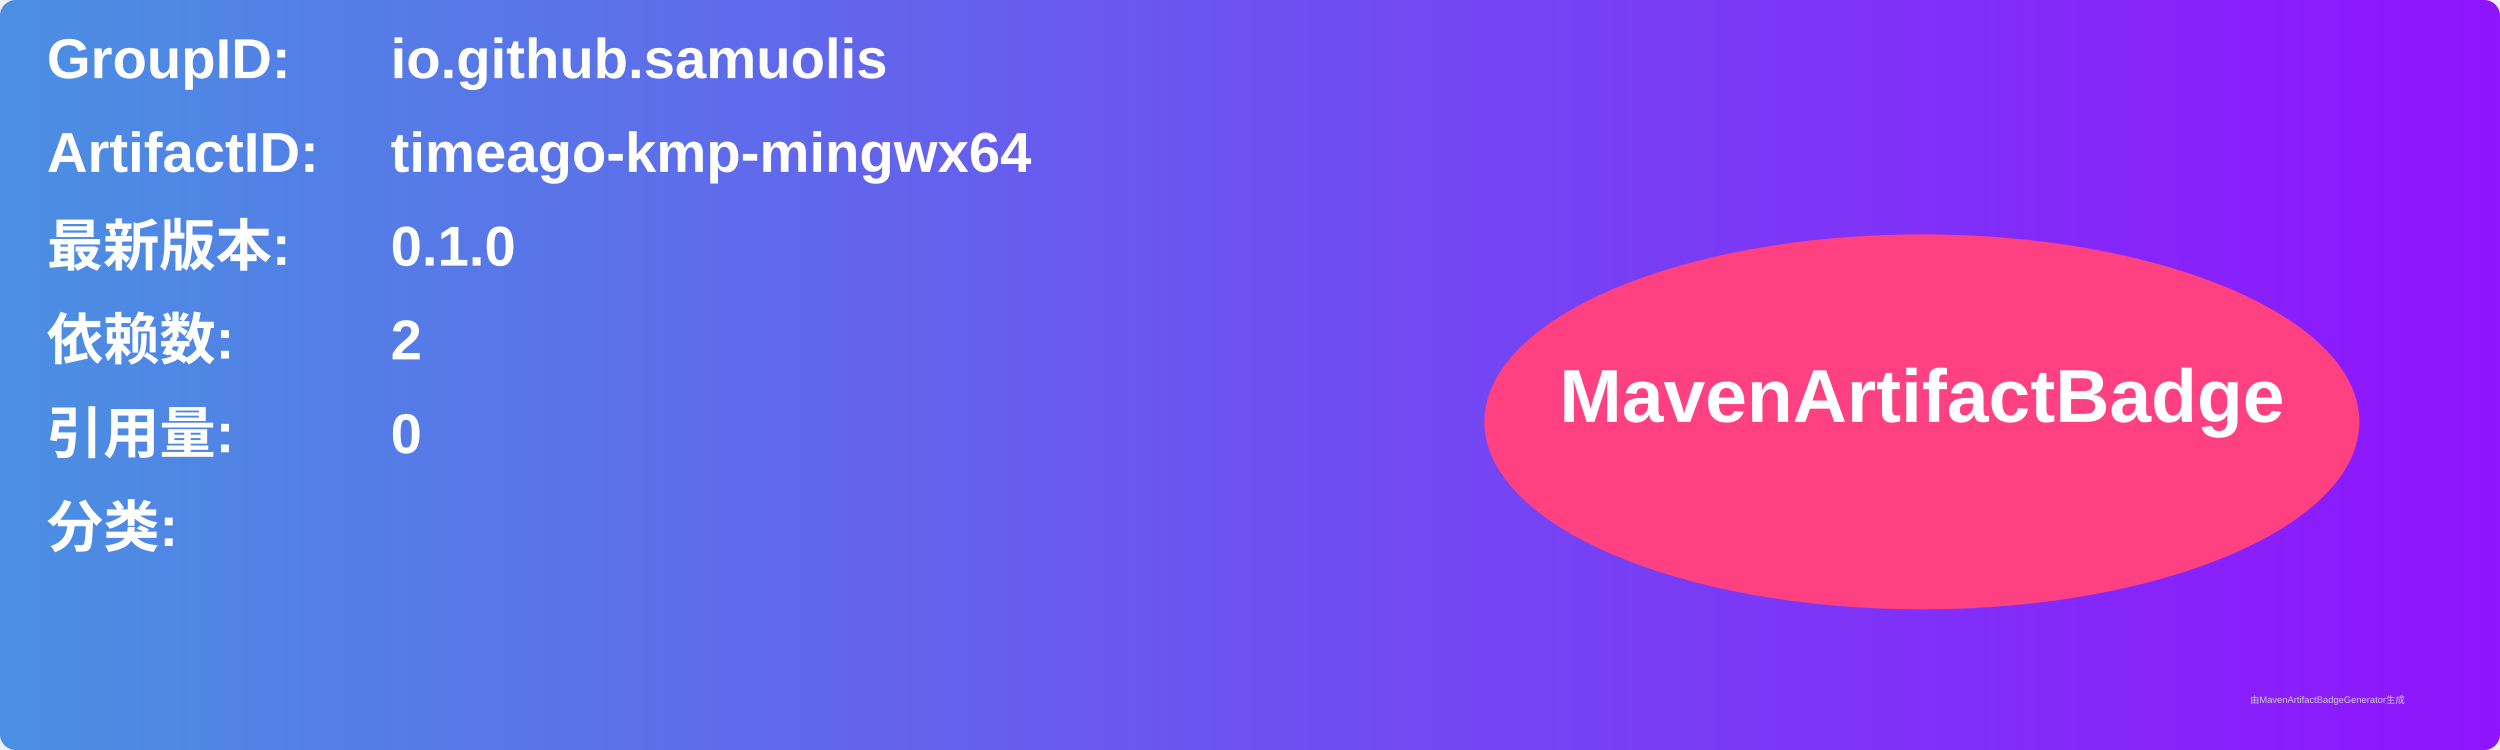
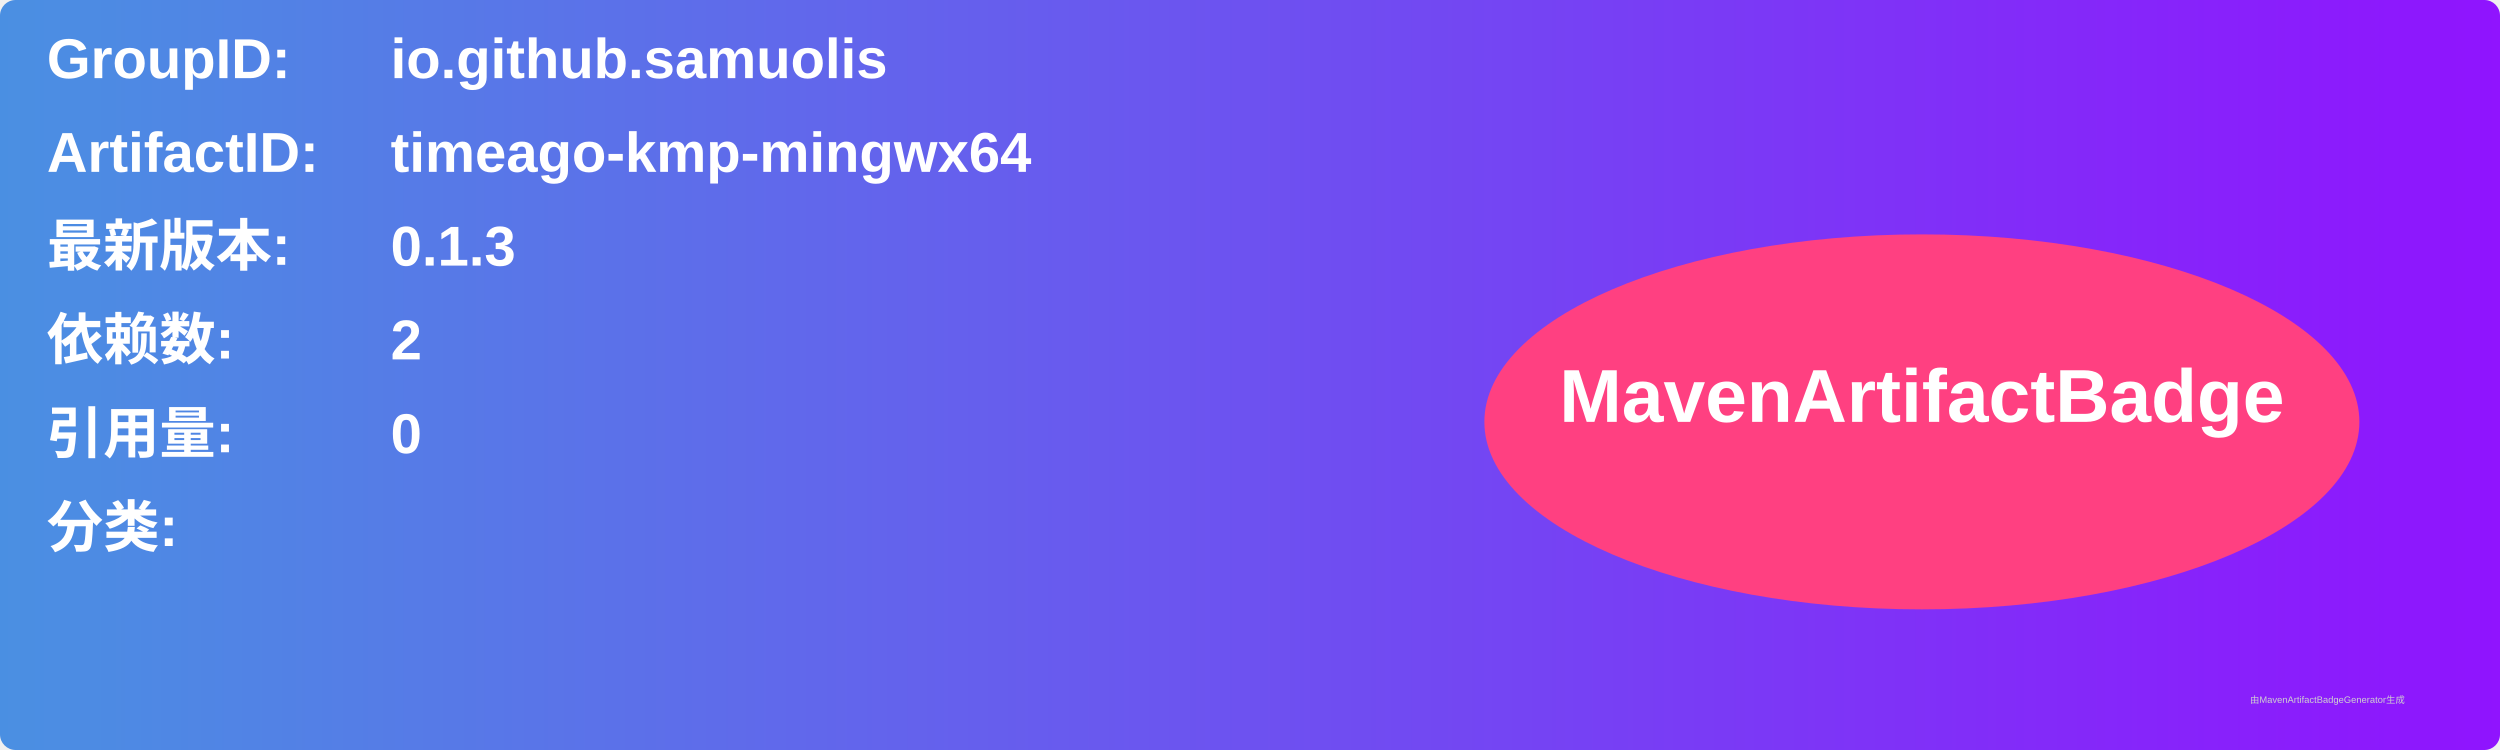
<svg xmlns="http://www.w3.org/2000/svg" width="800" height="240" viewBox="0 0 800 240">
  <linearGradient id="grad" x1="0%" y1="0%" x2="100%" y2="0%">
    <stop offset="0%" stop-color="#4a90e2" />
    <stop offset="100%" stop-color="#9013fe" />
  </linearGradient>
  <rect width="100%" height="100%" rx="5" ry="5" fill="url(#grad)" />
  <g transform="translate(15, 15)">
    <text x="0" y="10" font-family="Arial" font-size="18" fill="white" font-weight="bold" width="260">GroupID:</text>
    <text x="110" y="10" font-family="Arial" font-size="18" fill="white" font-weight="bold" width="460">io.github.samuolis</text>
    <text x="0" y="40" font-family="Arial" font-size="18" fill="white" font-weight="bold" width="260">ArtifactID:</text>
    <text x="110" y="40" font-family="Arial" font-size="18" fill="white" font-weight="bold" width="460">timeago-kmp-mingwx64</text>
    <text x="0" y="70" font-family="Arial" font-size="18" fill="white" font-weight="bold">最新版本:</text>
    <text x="110" y="70" font-family="Arial" font-size="18" fill="white" font-weight="bold">
-       <tspan font-weight="bold">0.1.0</tspan>
+       <tspan font-weight="bold">0.1.3</tspan>
    </text>
    <text x="0" y="100" font-family="Arial" font-size="18" fill="white" font-weight="bold">依赖数: </text>
    <text x="110" y="100" font-family="Arial" font-size="18" fill="white">
      <tspan font-weight="bold">2</tspan>
    </text>
    <text x="0" y="130" font-family="Arial" font-size="18" fill="white" font-weight="bold">引用量: </text>
    <text x="110" y="130" font-family="Arial" font-size="18" fill="white">
      <tspan font-weight="bold">0</tspan>
    </text>
    <text x="0" y="160" font-family="Arial" font-size="18" fill="white" font-weight="bold">分类:</text>
    <text x="10" y="190" font-family="Arial" font-size="10" fill="white">
      <tspan font-weight="bold" />
    </text>
    <ellipse cx="600" cy="120" rx="140" ry="60" fill="#ff4081" />
    <text x="600" y="120" text-anchor="middle" font-family="Arial" font-size="24" fill="white" font-weight="bold">MavenArtifactBadge</text>
  </g>
  <text x="720" y="225" font-family="Arial" font-size="3" fill="#d0d0d0">由MavenArtifactBadgeGenerator生成</text>
</svg>
